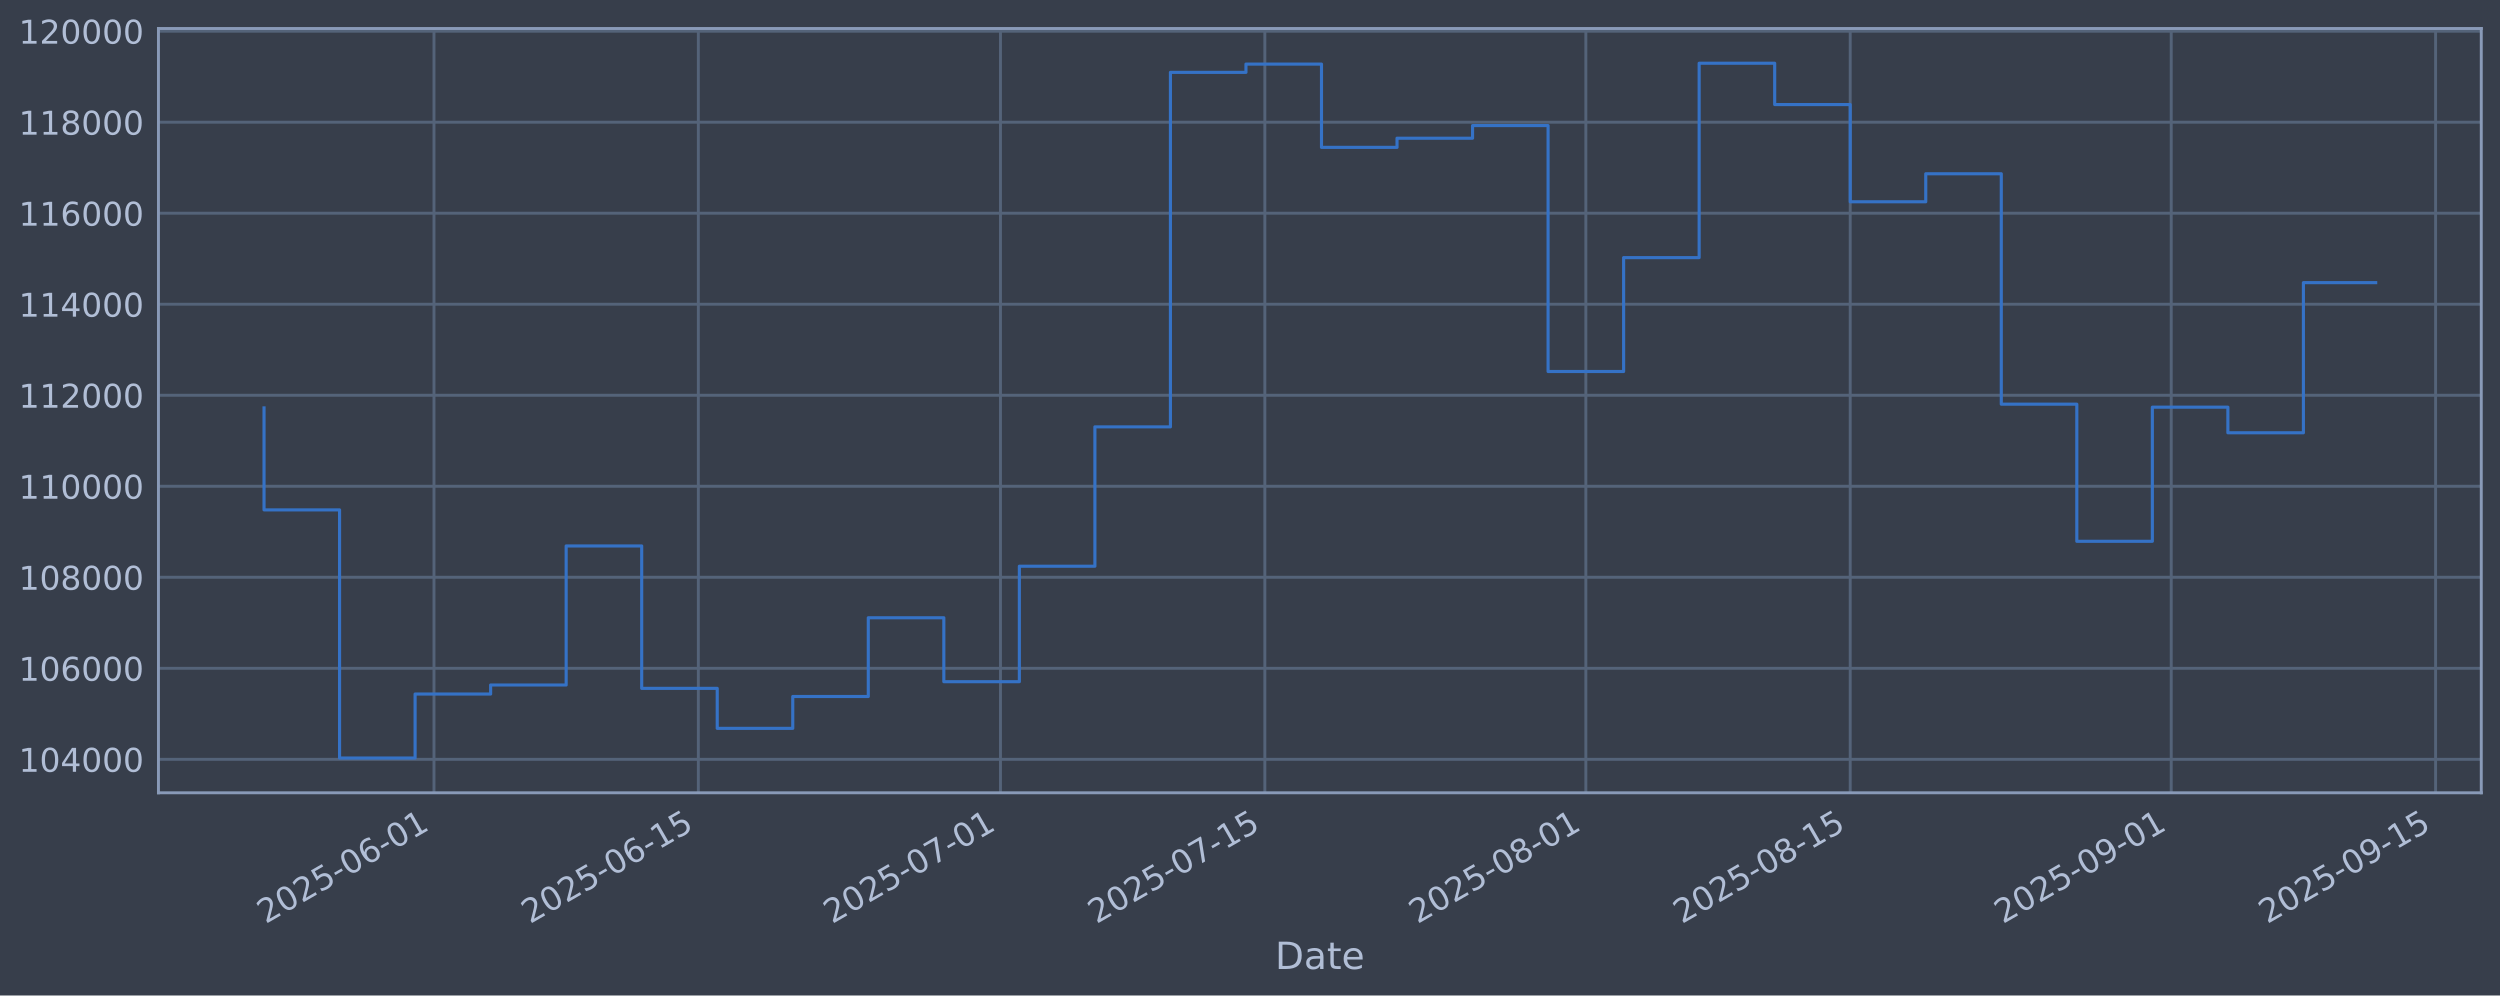
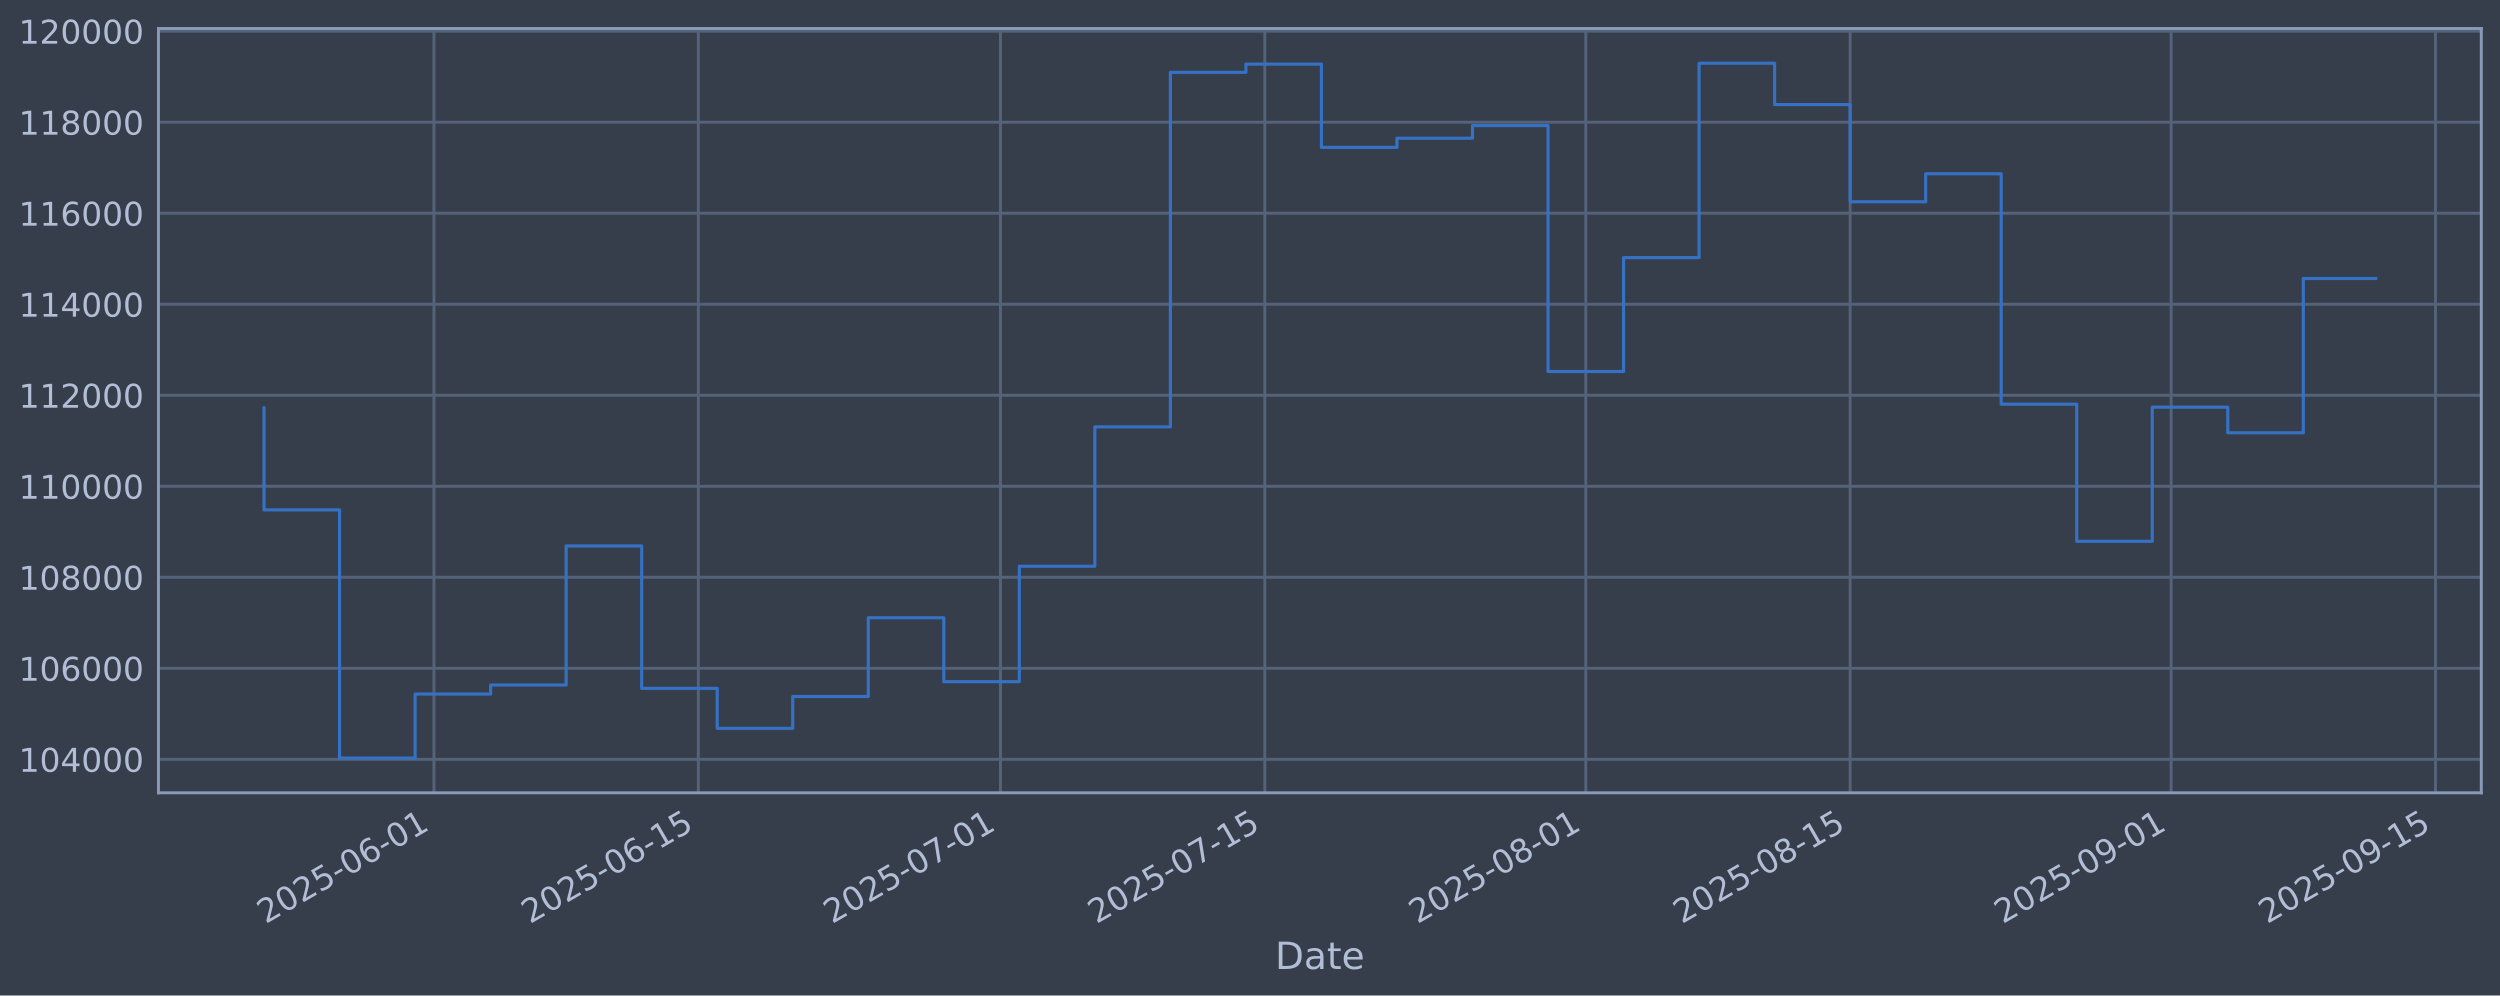
<svg xmlns="http://www.w3.org/2000/svg" xmlns:xlink="http://www.w3.org/1999/xlink" width="960.9pt" height="382.628pt" viewBox="0 0 960.9 382.628" version="1.1">
  <defs>
    <style type="text/css">*{stroke-linejoin: round; stroke-linecap: butt}</style>
  </defs>
  <g id="figure_1">
    <g id="patch_1">
      <path d="M 0 382.628  L 960.9 382.628  L 960.9 0  L 0 0  z " style="fill: #373e4b" />
    </g>
    <g id="axes_1">
      <g id="patch_2">
        <path d="M 60.901 304.718  L 953.701 304.718  L 953.701 10.958  L 60.901 10.958  z " style="fill: #373e4b" />
      </g>
      <g id="matplotlib.axis_1">
        <g id="xtick_1">
          <g id="line2d_1">
-             <path d="M 166.804 304.718  L 166.804 10.958  " clip-path="url(#p7c66536572)" style="fill: none; stroke: #546379; stroke-width: 1.12; stroke-linecap: square" />
+             <path d="M 166.801 304.718  L 166.801 10.958  " clip-path="url(#pb388356d8f)" style="fill: none; stroke: #546379; stroke-width: 1.12; stroke-linecap: square" />
          </g>
          <g id="line2d_2" />
          <g id="text_1">
-             <g style="fill: #b1bed6" transform="translate(102.0783 355.2226) rotate(-30) scale(0.126 -0.126)">
+             <g style="fill: #b1bed6" transform="translate(102.0751 355.2226) rotate(-30) scale(0.126 -0.126)">
              <defs>
                <path id="DejaVuSans-32" d="M 1228 531  L 3431 531  L 3431 0  L 469 0  L 469 531  Q 828 903 1448 1529  Q 2069 2156 2228 2338  Q 2531 2678 2651 2914  Q 2772 3150 2772 3378  Q 2772 3750 2511 3984  Q 2250 4219 1831 4219  Q 1534 4219 1204 4116  Q 875 4013 500 3803  L 500 4441  Q 881 4594 1212 4672  Q 1544 4750 1819 4750  Q 2544 4750 2975 4387  Q 3406 4025 3406 3419  Q 3406 3131 3298 2873  Q 3191 2616 2906 2266  Q 2828 2175 2409 1742  Q 1991 1309 1228 531  z " transform="scale(0.015625)" />
                <path id="DejaVuSans-30" d="M 2034 4250  Q 1547 4250 1301 3770  Q 1056 3291 1056 2328  Q 1056 1369 1301 889  Q 1547 409 2034 409  Q 2525 409 2770 889  Q 3016 1369 3016 2328  Q 3016 3291 2770 3770  Q 2525 4250 2034 4250  z M 2034 4750  Q 2819 4750 3233 4129  Q 3647 3509 3647 2328  Q 3647 1150 3233 529  Q 2819 -91 2034 -91  Q 1250 -91 836 529  Q 422 1150 422 2328  Q 422 3509 836 4129  Q 1250 4750 2034 4750  z " transform="scale(0.015625)" />
                <path id="DejaVuSans-35" d="M 691 4666  L 3169 4666  L 3169 4134  L 1269 4134  L 1269 2991  Q 1406 3038 1543 3061  Q 1681 3084 1819 3084  Q 2600 3084 3056 2656  Q 3513 2228 3513 1497  Q 3513 744 3044 326  Q 2575 -91 1722 -91  Q 1428 -91 1123 -41  Q 819 9 494 109  L 494 744  Q 775 591 1075 516  Q 1375 441 1709 441  Q 2250 441 2565 725  Q 2881 1009 2881 1497  Q 2881 1984 2565 2268  Q 2250 2553 1709 2553  Q 1456 2553 1204 2497  Q 953 2441 691 2322  L 691 4666  z " transform="scale(0.015625)" />
                <path id="DejaVuSans-2d" d="M 313 2009  L 1997 2009  L 1997 1497  L 313 1497  L 313 2009  z " transform="scale(0.015625)" />
                <path id="DejaVuSans-36" d="M 2113 2584  Q 1688 2584 1439 2293  Q 1191 2003 1191 1497  Q 1191 994 1439 701  Q 1688 409 2113 409  Q 2538 409 2786 701  Q 3034 994 3034 1497  Q 3034 2003 2786 2293  Q 2538 2584 2113 2584  z M 3366 4563  L 3366 3988  Q 3128 4100 2886 4159  Q 2644 4219 2406 4219  Q 1781 4219 1451 3797  Q 1122 3375 1075 2522  Q 1259 2794 1537 2939  Q 1816 3084 2150 3084  Q 2853 3084 3261 2657  Q 3669 2231 3669 1497  Q 3669 778 3244 343  Q 2819 -91 2113 -91  Q 1303 -91 875 529  Q 447 1150 447 2328  Q 447 3434 972 4092  Q 1497 4750 2381 4750  Q 2619 4750 2861 4703  Q 3103 4656 3366 4563  z " transform="scale(0.015625)" />
                <path id="DejaVuSans-31" d="M 794 531  L 1825 531  L 1825 4091  L 703 3866  L 703 4441  L 1819 4666  L 2450 4666  L 2450 531  L 3481 531  L 3481 0  L 794 0  L 794 531  z " transform="scale(0.015625)" />
              </defs>
              <use xlink:href="#DejaVuSans-32" />
              <use xlink:href="#DejaVuSans-30" transform="translate(63.62305 0)" />
              <use xlink:href="#DejaVuSans-32" transform="translate(127.2461 0)" />
              <use xlink:href="#DejaVuSans-35" transform="translate(190.8691 0)" />
              <use xlink:href="#DejaVuSans-2d" transform="translate(254.4922 0)" />
              <use xlink:href="#DejaVuSans-30" transform="translate(290.5762 0)" />
              <use xlink:href="#DejaVuSans-36" transform="translate(354.1992 0)" />
              <use xlink:href="#DejaVuSans-2d" transform="translate(417.8223 0)" />
              <use xlink:href="#DejaVuSans-30" transform="translate(453.9062 0)" />
              <use xlink:href="#DejaVuSans-31" transform="translate(517.5293 0)" />
            </g>
          </g>
        </g>
        <g id="xtick_2">
          <g id="line2d_3">
-             <path d="M 268.415 304.718  L 268.415 10.958  " clip-path="url(#p7c66536572)" style="fill: none; stroke: #546379; stroke-width: 1.12; stroke-linecap: square" />
+             <path d="M 268.407 304.718  L 268.407 10.958  " clip-path="url(#pb388356d8f)" style="fill: none; stroke: #546379; stroke-width: 1.12; stroke-linecap: square" />
          </g>
          <g id="line2d_4" />
          <g id="text_2">
-             <g style="fill: #b1bed6" transform="translate(203.6894 355.2226) rotate(-30) scale(0.126 -0.126)">
+             <g style="fill: #b1bed6" transform="translate(203.6813 355.2226) rotate(-30) scale(0.126 -0.126)">
              <use xlink:href="#DejaVuSans-32" />
              <use xlink:href="#DejaVuSans-30" transform="translate(63.62305 0)" />
              <use xlink:href="#DejaVuSans-32" transform="translate(127.2461 0)" />
              <use xlink:href="#DejaVuSans-35" transform="translate(190.8691 0)" />
              <use xlink:href="#DejaVuSans-2d" transform="translate(254.4922 0)" />
              <use xlink:href="#DejaVuSans-30" transform="translate(290.5762 0)" />
              <use xlink:href="#DejaVuSans-36" transform="translate(354.1992 0)" />
              <use xlink:href="#DejaVuSans-2d" transform="translate(417.8223 0)" />
              <use xlink:href="#DejaVuSans-31" transform="translate(453.9062 0)" />
              <use xlink:href="#DejaVuSans-35" transform="translate(517.5293 0)" />
            </g>
          </g>
        </g>
        <g id="xtick_3">
          <g id="line2d_5">
-             <path d="M 384.542 304.718  L 384.542 10.958  " clip-path="url(#p7c66536572)" style="fill: none; stroke: #546379; stroke-width: 1.12; stroke-linecap: square" />
+             <path d="M 384.528 304.718  L 384.528 10.958  " clip-path="url(#pb388356d8f)" style="fill: none; stroke: #546379; stroke-width: 1.12; stroke-linecap: square" />
          </g>
          <g id="line2d_6" />
          <g id="text_3">
-             <g style="fill: #b1bed6" transform="translate(319.8164 355.2226) rotate(-30) scale(0.126 -0.126)">
+             <g style="fill: #b1bed6" transform="translate(319.8027 355.2226) rotate(-30) scale(0.126 -0.126)">
              <defs>
                <path id="DejaVuSans-37" d="M 525 4666  L 3525 4666  L 3525 4397  L 1831 0  L 1172 0  L 2766 4134  L 525 4134  L 525 4666  z " transform="scale(0.015625)" />
              </defs>
              <use xlink:href="#DejaVuSans-32" />
              <use xlink:href="#DejaVuSans-30" transform="translate(63.62305 0)" />
              <use xlink:href="#DejaVuSans-32" transform="translate(127.2461 0)" />
              <use xlink:href="#DejaVuSans-35" transform="translate(190.8691 0)" />
              <use xlink:href="#DejaVuSans-2d" transform="translate(254.4922 0)" />
              <use xlink:href="#DejaVuSans-30" transform="translate(290.5762 0)" />
              <use xlink:href="#DejaVuSans-37" transform="translate(354.1992 0)" />
              <use xlink:href="#DejaVuSans-2d" transform="translate(417.8223 0)" />
              <use xlink:href="#DejaVuSans-30" transform="translate(453.9062 0)" />
              <use xlink:href="#DejaVuSans-31" transform="translate(517.5293 0)" />
            </g>
          </g>
        </g>
        <g id="xtick_4">
          <g id="line2d_7">
-             <path d="M 486.153 304.718  L 486.153 10.958  " clip-path="url(#p7c66536572)" style="fill: none; stroke: #546379; stroke-width: 1.12; stroke-linecap: square" />
+             <path d="M 486.134 304.718  L 486.134 10.958  " clip-path="url(#pb388356d8f)" style="fill: none; stroke: #546379; stroke-width: 1.12; stroke-linecap: square" />
          </g>
          <g id="line2d_8" />
          <g id="text_4">
-             <g style="fill: #b1bed6" transform="translate(421.4275 355.2226) rotate(-30) scale(0.126 -0.126)">
+             <g style="fill: #b1bed6" transform="translate(421.4089 355.2226) rotate(-30) scale(0.126 -0.126)">
              <use xlink:href="#DejaVuSans-32" />
              <use xlink:href="#DejaVuSans-30" transform="translate(63.62305 0)" />
              <use xlink:href="#DejaVuSans-32" transform="translate(127.2461 0)" />
              <use xlink:href="#DejaVuSans-35" transform="translate(190.8691 0)" />
              <use xlink:href="#DejaVuSans-2d" transform="translate(254.4922 0)" />
              <use xlink:href="#DejaVuSans-30" transform="translate(290.5762 0)" />
              <use xlink:href="#DejaVuSans-37" transform="translate(354.1992 0)" />
              <use xlink:href="#DejaVuSans-2d" transform="translate(417.8223 0)" />
              <use xlink:href="#DejaVuSans-31" transform="translate(453.9062 0)" />
              <use xlink:href="#DejaVuSans-35" transform="translate(517.5293 0)" />
            </g>
          </g>
        </g>
        <g id="xtick_5">
          <g id="line2d_9">
-             <path d="M 609.538 304.718  L 609.538 10.958  " clip-path="url(#p7c66536572)" style="fill: none; stroke: #546379; stroke-width: 1.12; stroke-linecap: square" />
+             <path d="M 609.513 304.718  L 609.513 10.958  " clip-path="url(#pb388356d8f)" style="fill: none; stroke: #546379; stroke-width: 1.12; stroke-linecap: square" />
          </g>
          <g id="line2d_10" />
          <g id="text_5">
-             <g style="fill: #b1bed6" transform="translate(544.8125 355.2226) rotate(-30) scale(0.126 -0.126)">
+             <g style="fill: #b1bed6" transform="translate(544.7878 355.2226) rotate(-30) scale(0.126 -0.126)">
              <defs>
                <path id="DejaVuSans-38" d="M 2034 2216  Q 1584 2216 1326 1975  Q 1069 1734 1069 1313  Q 1069 891 1326 650  Q 1584 409 2034 409  Q 2484 409 2743 651  Q 3003 894 3003 1313  Q 3003 1734 2745 1975  Q 2488 2216 2034 2216  z M 1403 2484  Q 997 2584 770 2862  Q 544 3141 544 3541  Q 544 4100 942 4425  Q 1341 4750 2034 4750  Q 2731 4750 3128 4425  Q 3525 4100 3525 3541  Q 3525 3141 3298 2862  Q 3072 2584 2669 2484  Q 3125 2378 3379 2068  Q 3634 1759 3634 1313  Q 3634 634 3220 271  Q 2806 -91 2034 -91  Q 1263 -91 848 271  Q 434 634 434 1313  Q 434 1759 690 2068  Q 947 2378 1403 2484  z M 1172 3481  Q 1172 3119 1398 2916  Q 1625 2713 2034 2713  Q 2441 2713 2670 2916  Q 2900 3119 2900 3481  Q 2900 3844 2670 4047  Q 2441 4250 2034 4250  Q 1625 4250 1398 4047  Q 1172 3844 1172 3481  z " transform="scale(0.015625)" />
              </defs>
              <use xlink:href="#DejaVuSans-32" />
              <use xlink:href="#DejaVuSans-30" transform="translate(63.62305 0)" />
              <use xlink:href="#DejaVuSans-32" transform="translate(127.2461 0)" />
              <use xlink:href="#DejaVuSans-35" transform="translate(190.8691 0)" />
              <use xlink:href="#DejaVuSans-2d" transform="translate(254.4922 0)" />
              <use xlink:href="#DejaVuSans-30" transform="translate(290.5762 0)" />
              <use xlink:href="#DejaVuSans-38" transform="translate(354.1992 0)" />
              <use xlink:href="#DejaVuSans-2d" transform="translate(417.8223 0)" />
              <use xlink:href="#DejaVuSans-30" transform="translate(453.9062 0)" />
              <use xlink:href="#DejaVuSans-31" transform="translate(517.5293 0)" />
            </g>
          </g>
        </g>
        <g id="xtick_6">
          <g id="line2d_11">
-             <path d="M 711.149 304.718  L 711.149 10.958  " clip-path="url(#p7c66536572)" style="fill: none; stroke: #546379; stroke-width: 1.12; stroke-linecap: square" />
+             <path d="M 711.12 304.718  L 711.12 10.958  " clip-path="url(#pb388356d8f)" style="fill: none; stroke: #546379; stroke-width: 1.12; stroke-linecap: square" />
          </g>
          <g id="line2d_12" />
          <g id="text_6">
-             <g style="fill: #b1bed6" transform="translate(646.4236 355.2226) rotate(-30) scale(0.126 -0.126)">
+             <g style="fill: #b1bed6" transform="translate(646.394 355.2226) rotate(-30) scale(0.126 -0.126)">
              <use xlink:href="#DejaVuSans-32" />
              <use xlink:href="#DejaVuSans-30" transform="translate(63.62305 0)" />
              <use xlink:href="#DejaVuSans-32" transform="translate(127.2461 0)" />
              <use xlink:href="#DejaVuSans-35" transform="translate(190.8691 0)" />
              <use xlink:href="#DejaVuSans-2d" transform="translate(254.4922 0)" />
              <use xlink:href="#DejaVuSans-30" transform="translate(290.5762 0)" />
              <use xlink:href="#DejaVuSans-38" transform="translate(354.1992 0)" />
              <use xlink:href="#DejaVuSans-2d" transform="translate(417.8223 0)" />
              <use xlink:href="#DejaVuSans-31" transform="translate(453.9062 0)" />
              <use xlink:href="#DejaVuSans-35" transform="translate(517.5293 0)" />
            </g>
          </g>
        </g>
        <g id="xtick_7">
          <g id="line2d_13">
-             <path d="M 834.534 304.718  L 834.534 10.958  " clip-path="url(#p7c66536572)" style="fill: none; stroke: #546379; stroke-width: 1.12; stroke-linecap: square" />
+             <path d="M 834.498 304.718  L 834.498 10.958  " clip-path="url(#pb388356d8f)" style="fill: none; stroke: #546379; stroke-width: 1.12; stroke-linecap: square" />
          </g>
          <g id="line2d_14" />
          <g id="text_7">
-             <g style="fill: #b1bed6" transform="translate(769.8085 355.2226) rotate(-30) scale(0.126 -0.126)">
+             <g style="fill: #b1bed6" transform="translate(769.773 355.2226) rotate(-30) scale(0.126 -0.126)">
              <defs>
                <path id="DejaVuSans-39" d="M 703 97  L 703 672  Q 941 559 1184 500  Q 1428 441 1663 441  Q 2288 441 2617 861  Q 2947 1281 2994 2138  Q 2813 1869 2534 1725  Q 2256 1581 1919 1581  Q 1219 1581 811 2004  Q 403 2428 403 3163  Q 403 3881 828 4315  Q 1253 4750 1959 4750  Q 2769 4750 3195 4129  Q 3622 3509 3622 2328  Q 3622 1225 3098 567  Q 2575 -91 1691 -91  Q 1453 -91 1209 -44  Q 966 3 703 97  z M 1959 2075  Q 2384 2075 2632 2365  Q 2881 2656 2881 3163  Q 2881 3666 2632 3958  Q 2384 4250 1959 4250  Q 1534 4250 1286 3958  Q 1038 3666 1038 3163  Q 1038 2656 1286 2365  Q 1534 2075 1959 2075  z " transform="scale(0.015625)" />
              </defs>
              <use xlink:href="#DejaVuSans-32" />
              <use xlink:href="#DejaVuSans-30" transform="translate(63.62305 0)" />
              <use xlink:href="#DejaVuSans-32" transform="translate(127.2461 0)" />
              <use xlink:href="#DejaVuSans-35" transform="translate(190.8691 0)" />
              <use xlink:href="#DejaVuSans-2d" transform="translate(254.4922 0)" />
              <use xlink:href="#DejaVuSans-30" transform="translate(290.5762 0)" />
              <use xlink:href="#DejaVuSans-39" transform="translate(354.1992 0)" />
              <use xlink:href="#DejaVuSans-2d" transform="translate(417.8223 0)" />
              <use xlink:href="#DejaVuSans-30" transform="translate(453.9062 0)" />
              <use xlink:href="#DejaVuSans-31" transform="translate(517.5293 0)" />
            </g>
          </g>
        </g>
        <g id="xtick_8">
          <g id="line2d_15">
-             <path d="M 936.145 304.718  L 936.145 10.958  " clip-path="url(#p7c66536572)" style="fill: none; stroke: #546379; stroke-width: 1.12; stroke-linecap: square" />
+             <path d="M 936.105 304.718  L 936.105 10.958  " clip-path="url(#pb388356d8f)" style="fill: none; stroke: #546379; stroke-width: 1.12; stroke-linecap: square" />
          </g>
          <g id="line2d_16" />
          <g id="text_8">
-             <g style="fill: #b1bed6" transform="translate(871.4197 355.2226) rotate(-30) scale(0.126 -0.126)">
+             <g style="fill: #b1bed6" transform="translate(871.3792 355.2226) rotate(-30) scale(0.126 -0.126)">
              <use xlink:href="#DejaVuSans-32" />
              <use xlink:href="#DejaVuSans-30" transform="translate(63.62305 0)" />
              <use xlink:href="#DejaVuSans-32" transform="translate(127.2461 0)" />
              <use xlink:href="#DejaVuSans-35" transform="translate(190.8691 0)" />
              <use xlink:href="#DejaVuSans-2d" transform="translate(254.4922 0)" />
              <use xlink:href="#DejaVuSans-30" transform="translate(290.5762 0)" />
              <use xlink:href="#DejaVuSans-39" transform="translate(354.1992 0)" />
              <use xlink:href="#DejaVuSans-2d" transform="translate(417.8223 0)" />
              <use xlink:href="#DejaVuSans-31" transform="translate(453.9062 0)" />
              <use xlink:href="#DejaVuSans-35" transform="translate(517.5293 0)" />
            </g>
          </g>
        </g>
        <g id="text_9">
          <g style="fill: #b1bed6" transform="translate(490.0914 372.4337) scale(0.144 -0.144)">
            <defs>
              <path id="DejaVuSans-44" d="M 1259 4147  L 1259 519  L 2022 519  Q 2988 519 3436 956  Q 3884 1394 3884 2338  Q 3884 3275 3436 3711  Q 2988 4147 2022 4147  L 1259 4147  z M 628 4666  L 1925 4666  Q 3281 4666 3915 4102  Q 4550 3538 4550 2338  Q 4550 1131 3912 565  Q 3275 0 1925 0  L 628 0  L 628 4666  z " transform="scale(0.015625)" />
              <path id="DejaVuSans-61" d="M 2194 1759  Q 1497 1759 1228 1600  Q 959 1441 959 1056  Q 959 750 1161 570  Q 1363 391 1709 391  Q 2188 391 2477 730  Q 2766 1069 2766 1631  L 2766 1759  L 2194 1759  z M 3341 1997  L 3341 0  L 2766 0  L 2766 531  Q 2569 213 2275 61  Q 1981 -91 1556 -91  Q 1019 -91 701 211  Q 384 513 384 1019  Q 384 1609 779 1909  Q 1175 2209 1959 2209  L 2766 2209  L 2766 2266  Q 2766 2663 2505 2880  Q 2244 3097 1772 3097  Q 1472 3097 1187 3025  Q 903 2953 641 2809  L 641 3341  Q 956 3463 1253 3523  Q 1550 3584 1831 3584  Q 2591 3584 2966 3190  Q 3341 2797 3341 1997  z " transform="scale(0.015625)" />
              <path id="DejaVuSans-74" d="M 1172 4494  L 1172 3500  L 2356 3500  L 2356 3053  L 1172 3053  L 1172 1153  Q 1172 725 1289 603  Q 1406 481 1766 481  L 2356 481  L 2356 0  L 1766 0  Q 1100 0 847 248  Q 594 497 594 1153  L 594 3053  L 172 3053  L 172 3500  L 594 3500  L 594 4494  L 1172 4494  z " transform="scale(0.015625)" />
              <path id="DejaVuSans-65" d="M 3597 1894  L 3597 1613  L 953 1613  Q 991 1019 1311 708  Q 1631 397 2203 397  Q 2534 397 2845 478  Q 3156 559 3463 722  L 3463 178  Q 3153 47 2828 -22  Q 2503 -91 2169 -91  Q 1331 -91 842 396  Q 353 884 353 1716  Q 353 2575 817 3079  Q 1281 3584 2069 3584  Q 2775 3584 3186 3129  Q 3597 2675 3597 1894  z M 3022 2063  Q 3016 2534 2758 2815  Q 2500 3097 2075 3097  Q 1594 3097 1305 2825  Q 1016 2553 972 2059  L 3022 2063  z " transform="scale(0.015625)" />
            </defs>
            <use xlink:href="#DejaVuSans-44" />
            <use xlink:href="#DejaVuSans-61" transform="translate(77.00195 0)" />
            <use xlink:href="#DejaVuSans-74" transform="translate(138.2812 0)" />
            <use xlink:href="#DejaVuSans-65" transform="translate(177.4902 0)" />
          </g>
        </g>
      </g>
      <g id="matplotlib.axis_2">
        <g id="ytick_1">
          <g id="line2d_17">
-             <path d="M 60.901 291.85  L 953.701 291.85  " clip-path="url(#p7c66536572)" style="fill: none; stroke: #546379; stroke-width: 1.12; stroke-linecap: square" />
+             <path d="M 60.901 291.85  L 953.701 291.85  " clip-path="url(#pb388356d8f)" style="fill: none; stroke: #546379; stroke-width: 1.12; stroke-linecap: square" />
          </g>
          <g id="line2d_18" />
          <g id="text_10">
            <g style="fill: #b1bed6" transform="translate(7.2 296.6367) scale(0.126 -0.126)">
              <defs>
                <path id="DejaVuSans-34" d="M 2419 4116  L 825 1625  L 2419 1625  L 2419 4116  z M 2253 4666  L 3047 4666  L 3047 1625  L 3713 1625  L 3713 1100  L 3047 1100  L 3047 0  L 2419 0  L 2419 1100  L 313 1100  L 313 1709  L 2253 4666  z " transform="scale(0.015625)" />
              </defs>
              <use xlink:href="#DejaVuSans-31" />
              <use xlink:href="#DejaVuSans-30" transform="translate(63.62305 0)" />
              <use xlink:href="#DejaVuSans-34" transform="translate(127.2461 0)" />
              <use xlink:href="#DejaVuSans-30" transform="translate(190.8691 0)" />
              <use xlink:href="#DejaVuSans-30" transform="translate(254.4922 0)" />
              <use xlink:href="#DejaVuSans-30" transform="translate(318.1152 0)" />
            </g>
          </g>
        </g>
        <g id="ytick_2">
          <g id="line2d_19">
-             <path d="M 60.901 256.867  L 953.701 256.867  " clip-path="url(#p7c66536572)" style="fill: none; stroke: #546379; stroke-width: 1.12; stroke-linecap: square" />
+             <path d="M 60.901 256.867  L 953.701 256.867  " clip-path="url(#pb388356d8f)" style="fill: none; stroke: #546379; stroke-width: 1.12; stroke-linecap: square" />
          </g>
          <g id="line2d_20" />
          <g id="text_11">
            <g style="fill: #b1bed6" transform="translate(7.2 261.6538) scale(0.126 -0.126)">
              <use xlink:href="#DejaVuSans-31" />
              <use xlink:href="#DejaVuSans-30" transform="translate(63.62305 0)" />
              <use xlink:href="#DejaVuSans-36" transform="translate(127.2461 0)" />
              <use xlink:href="#DejaVuSans-30" transform="translate(190.8691 0)" />
              <use xlink:href="#DejaVuSans-30" transform="translate(254.4922 0)" />
              <use xlink:href="#DejaVuSans-30" transform="translate(318.1152 0)" />
            </g>
          </g>
        </g>
        <g id="ytick_3">
          <g id="line2d_21">
-             <path d="M 60.901 221.884  L 953.701 221.884  " clip-path="url(#p7c66536572)" style="fill: none; stroke: #546379; stroke-width: 1.12; stroke-linecap: square" />
+             <path d="M 60.901 221.884  L 953.701 221.884  " clip-path="url(#pb388356d8f)" style="fill: none; stroke: #546379; stroke-width: 1.12; stroke-linecap: square" />
          </g>
          <g id="line2d_22" />
          <g id="text_12">
            <g style="fill: #b1bed6" transform="translate(7.2 226.671) scale(0.126 -0.126)">
              <use xlink:href="#DejaVuSans-31" />
              <use xlink:href="#DejaVuSans-30" transform="translate(63.62305 0)" />
              <use xlink:href="#DejaVuSans-38" transform="translate(127.2461 0)" />
              <use xlink:href="#DejaVuSans-30" transform="translate(190.8691 0)" />
              <use xlink:href="#DejaVuSans-30" transform="translate(254.4922 0)" />
              <use xlink:href="#DejaVuSans-30" transform="translate(318.1152 0)" />
            </g>
          </g>
        </g>
        <g id="ytick_4">
          <g id="line2d_23">
-             <path d="M 60.901 186.901  L 953.701 186.901  " clip-path="url(#p7c66536572)" style="fill: none; stroke: #546379; stroke-width: 1.12; stroke-linecap: square" />
+             <path d="M 60.901 186.901  L 953.701 186.901  " clip-path="url(#pb388356d8f)" style="fill: none; stroke: #546379; stroke-width: 1.12; stroke-linecap: square" />
          </g>
          <g id="line2d_24" />
          <g id="text_13">
            <g style="fill: #b1bed6" transform="translate(7.2 191.6882) scale(0.126 -0.126)">
              <use xlink:href="#DejaVuSans-31" />
              <use xlink:href="#DejaVuSans-31" transform="translate(63.62305 0)" />
              <use xlink:href="#DejaVuSans-30" transform="translate(127.2461 0)" />
              <use xlink:href="#DejaVuSans-30" transform="translate(190.8691 0)" />
              <use xlink:href="#DejaVuSans-30" transform="translate(254.4922 0)" />
              <use xlink:href="#DejaVuSans-30" transform="translate(318.1152 0)" />
            </g>
          </g>
        </g>
        <g id="ytick_5">
          <g id="line2d_25">
-             <path d="M 60.901 151.918  L 953.701 151.918  " clip-path="url(#p7c66536572)" style="fill: none; stroke: #546379; stroke-width: 1.12; stroke-linecap: square" />
+             <path d="M 60.901 151.918  L 953.701 151.918  " clip-path="url(#pb388356d8f)" style="fill: none; stroke: #546379; stroke-width: 1.12; stroke-linecap: square" />
          </g>
          <g id="line2d_26" />
          <g id="text_14">
            <g style="fill: #b1bed6" transform="translate(7.2 156.7053) scale(0.126 -0.126)">
              <use xlink:href="#DejaVuSans-31" />
              <use xlink:href="#DejaVuSans-31" transform="translate(63.62305 0)" />
              <use xlink:href="#DejaVuSans-32" transform="translate(127.2461 0)" />
              <use xlink:href="#DejaVuSans-30" transform="translate(190.8691 0)" />
              <use xlink:href="#DejaVuSans-30" transform="translate(254.4922 0)" />
              <use xlink:href="#DejaVuSans-30" transform="translate(318.1152 0)" />
            </g>
          </g>
        </g>
        <g id="ytick_6">
          <g id="line2d_27">
-             <path d="M 60.901 116.936  L 953.701 116.936  " clip-path="url(#p7c66536572)" style="fill: none; stroke: #546379; stroke-width: 1.12; stroke-linecap: square" />
+             <path d="M 60.901 116.936  L 953.701 116.936  " clip-path="url(#pb388356d8f)" style="fill: none; stroke: #546379; stroke-width: 1.12; stroke-linecap: square" />
          </g>
          <g id="line2d_28" />
          <g id="text_15">
            <g style="fill: #b1bed6" transform="translate(7.2 121.7225) scale(0.126 -0.126)">
              <use xlink:href="#DejaVuSans-31" />
              <use xlink:href="#DejaVuSans-31" transform="translate(63.62305 0)" />
              <use xlink:href="#DejaVuSans-34" transform="translate(127.2461 0)" />
              <use xlink:href="#DejaVuSans-30" transform="translate(190.8691 0)" />
              <use xlink:href="#DejaVuSans-30" transform="translate(254.4922 0)" />
              <use xlink:href="#DejaVuSans-30" transform="translate(318.1152 0)" />
            </g>
          </g>
        </g>
        <g id="ytick_7">
          <g id="line2d_29">
-             <path d="M 60.901 81.953  L 953.701 81.953  " clip-path="url(#p7c66536572)" style="fill: none; stroke: #546379; stroke-width: 1.12; stroke-linecap: square" />
+             <path d="M 60.901 81.953  L 953.701 81.953  " clip-path="url(#pb388356d8f)" style="fill: none; stroke: #546379; stroke-width: 1.12; stroke-linecap: square" />
          </g>
          <g id="line2d_30" />
          <g id="text_16">
            <g style="fill: #b1bed6" transform="translate(7.2 86.73969) scale(0.126 -0.126)">
              <use xlink:href="#DejaVuSans-31" />
              <use xlink:href="#DejaVuSans-31" transform="translate(63.62305 0)" />
              <use xlink:href="#DejaVuSans-36" transform="translate(127.2461 0)" />
              <use xlink:href="#DejaVuSans-30" transform="translate(190.8691 0)" />
              <use xlink:href="#DejaVuSans-30" transform="translate(254.4922 0)" />
              <use xlink:href="#DejaVuSans-30" transform="translate(318.1152 0)" />
            </g>
          </g>
        </g>
        <g id="ytick_8">
          <g id="line2d_31">
-             <path d="M 60.901 46.97  L 953.701 46.97  " clip-path="url(#p7c66536572)" style="fill: none; stroke: #546379; stroke-width: 1.12; stroke-linecap: square" />
+             <path d="M 60.901 46.97  L 953.701 46.97  " clip-path="url(#pb388356d8f)" style="fill: none; stroke: #546379; stroke-width: 1.12; stroke-linecap: square" />
          </g>
          <g id="line2d_32" />
          <g id="text_17">
            <g style="fill: #b1bed6" transform="translate(7.2 51.75686) scale(0.126 -0.126)">
              <use xlink:href="#DejaVuSans-31" />
              <use xlink:href="#DejaVuSans-31" transform="translate(63.62305 0)" />
              <use xlink:href="#DejaVuSans-38" transform="translate(127.2461 0)" />
              <use xlink:href="#DejaVuSans-30" transform="translate(190.8691 0)" />
              <use xlink:href="#DejaVuSans-30" transform="translate(254.4922 0)" />
              <use xlink:href="#DejaVuSans-30" transform="translate(318.1152 0)" />
            </g>
          </g>
        </g>
        <g id="ytick_9">
          <g id="line2d_33">
-             <path d="M 60.901 11.987  L 953.701 11.987  " clip-path="url(#p7c66536572)" style="fill: none; stroke: #546379; stroke-width: 1.12; stroke-linecap: square" />
+             <path d="M 60.901 11.987  L 953.701 11.987  " clip-path="url(#pb388356d8f)" style="fill: none; stroke: #546379; stroke-width: 1.12; stroke-linecap: square" />
          </g>
          <g id="line2d_34" />
          <g id="text_18">
            <g style="fill: #b1bed6" transform="translate(7.2 16.77403) scale(0.126 -0.126)">
              <use xlink:href="#DejaVuSans-31" />
              <use xlink:href="#DejaVuSans-32" transform="translate(63.62305 0)" />
              <use xlink:href="#DejaVuSans-30" transform="translate(127.2461 0)" />
              <use xlink:href="#DejaVuSans-30" transform="translate(190.8691 0)" />
              <use xlink:href="#DejaVuSans-30" transform="translate(254.4922 0)" />
              <use xlink:href="#DejaVuSans-30" transform="translate(318.1152 0)" />
            </g>
          </g>
        </g>
      </g>
      <g id="line2d_35">
-         <path d="M 101.482 156.778  L 101.482 195.974  L 130.514 195.974  L 130.514 291.366  L 159.546 291.366  L 159.546 266.759  L 188.578 266.759  L 188.578 263.286  L 217.609 263.286  L 217.609 209.841  L 246.641 209.841  L 246.641 264.586  L 275.673 264.586  L 275.673 279.95  L 304.705 279.95  L 304.705 267.706  L 333.736 267.706  L 333.736 237.446  L 362.768 237.446  L 362.768 262.012  L 391.8 262.012  L 391.8 217.631  L 420.832 217.631  L 420.832 164.07  L 449.863 164.07  L 449.863 27.81  L 478.895 27.81  L 478.895 24.636  L 507.927 24.636  L 507.927 56.646  L 536.959 56.646  L 536.959 53.121  L 565.99 53.121  L 565.99 48.272  L 595.022 48.272  L 595.022 142.793  L 624.054 142.793  L 624.054 99.016  L 653.086 99.016  L 653.086 24.311  L 682.117 24.311  L 682.117 40.185  L 711.149 40.185  L 711.149 77.56  L 740.181 77.56  L 740.181 66.788  L 769.213 66.788  L 769.213 155.356  L 798.244 155.356  L 798.244 208.052  L 827.276 208.052  L 827.276 156.509  L 856.308 156.509  L 856.308 166.341  L 885.34 166.341  L 885.34 108.638  L 913.119 108.638  " clip-path="url(#p7c66536572)" style="fill: none; stroke: #3572c6; stroke-width: 1.2; stroke-linecap: square" />
+         <path d="M 101.482 156.778  L 101.482 195.974  L 130.513 195.974  L 130.513 291.366  L 159.543 291.366  L 159.543 266.759  L 188.573 266.759  L 188.573 263.286  L 217.604 263.286  L 217.604 209.841  L 246.634 209.841  L 246.634 264.586  L 275.664 264.586  L 275.664 279.95  L 304.695 279.95  L 304.695 267.706  L 333.725 267.706  L 333.725 237.446  L 362.755 237.446  L 362.755 262.012  L 391.786 262.012  L 391.786 217.631  L 420.816 217.631  L 420.816 164.07  L 449.846 164.07  L 449.846 27.81  L 478.877 27.81  L 478.877 24.636  L 507.907 24.636  L 507.907 56.646  L 536.937 56.646  L 536.937 53.121  L 565.968 53.121  L 565.968 48.272  L 594.998 48.272  L 594.998 142.793  L 624.029 142.793  L 624.029 99.016  L 653.059 99.016  L 653.059 24.311  L 682.089 24.311  L 682.089 40.185  L 711.12 40.185  L 711.12 77.56  L 740.15 77.56  L 740.15 66.788  L 769.18 66.788  L 769.18 155.356  L 798.211 155.356  L 798.211 208.052  L 827.241 208.052  L 827.241 156.509  L 856.271 156.509  L 856.271 166.341  L 885.302 166.341  L 885.302 107.04  L 913.119 107.04  " clip-path="url(#pb388356d8f)" style="fill: none; stroke: #3572c6; stroke-width: 1.2; stroke-linecap: square" />
      </g>
      <g id="patch_3">
        <path d="M 60.901 304.718  L 60.901 10.958  " style="fill: none; stroke: #899ab8; stroke-width: 1.12; stroke-linejoin: miter; stroke-linecap: square" />
      </g>
      <g id="patch_4">
        <path d="M 953.701 304.718  L 953.701 10.958  " style="fill: none; stroke: #899ab8; stroke-width: 1.12; stroke-linejoin: miter; stroke-linecap: square" />
      </g>
      <g id="patch_5">
        <path d="M 60.901 304.718  L 953.701 304.718  " style="fill: none; stroke: #899ab8; stroke-width: 1.12; stroke-linejoin: miter; stroke-linecap: square" />
      </g>
      <g id="patch_6">
        <path d="M 60.901 10.958  L 953.701 10.958  " style="fill: none; stroke: #899ab8; stroke-width: 1.12; stroke-linejoin: miter; stroke-linecap: square" />
      </g>
    </g>
  </g>
  <defs>
-     <clipPath id="p7c66536572">
+     <clipPath id="pb388356d8f">
      <rect x="60.901" y="10.958" width="892.8" height="293.76" />
    </clipPath>
  </defs>
</svg>
